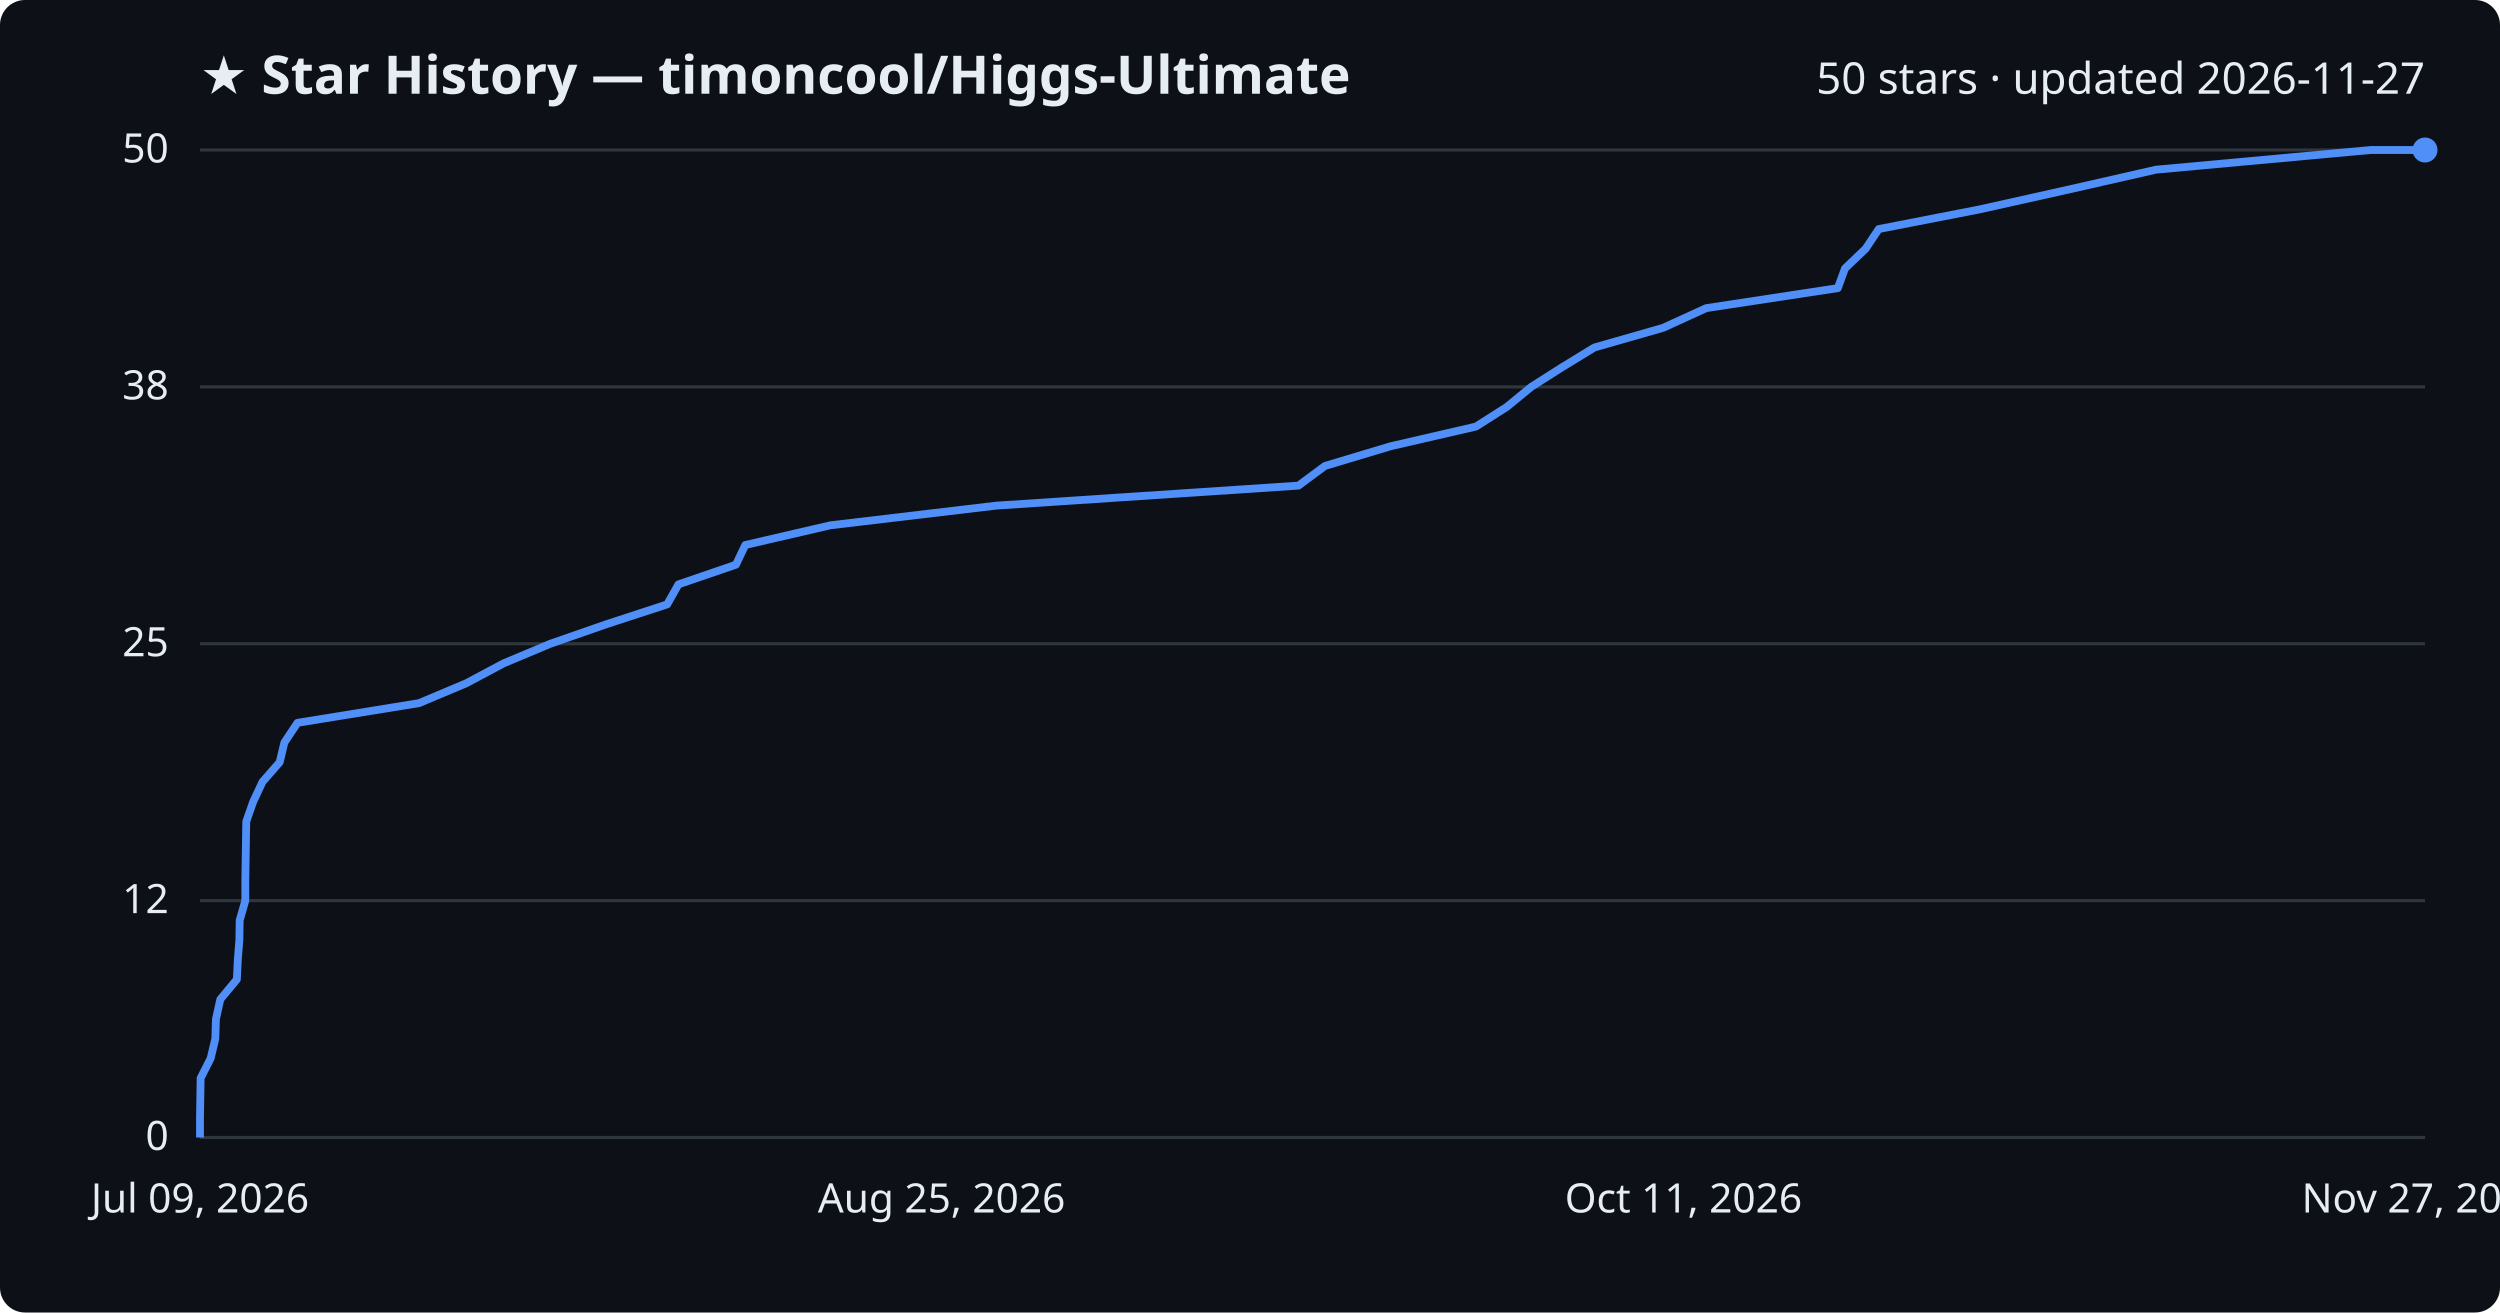
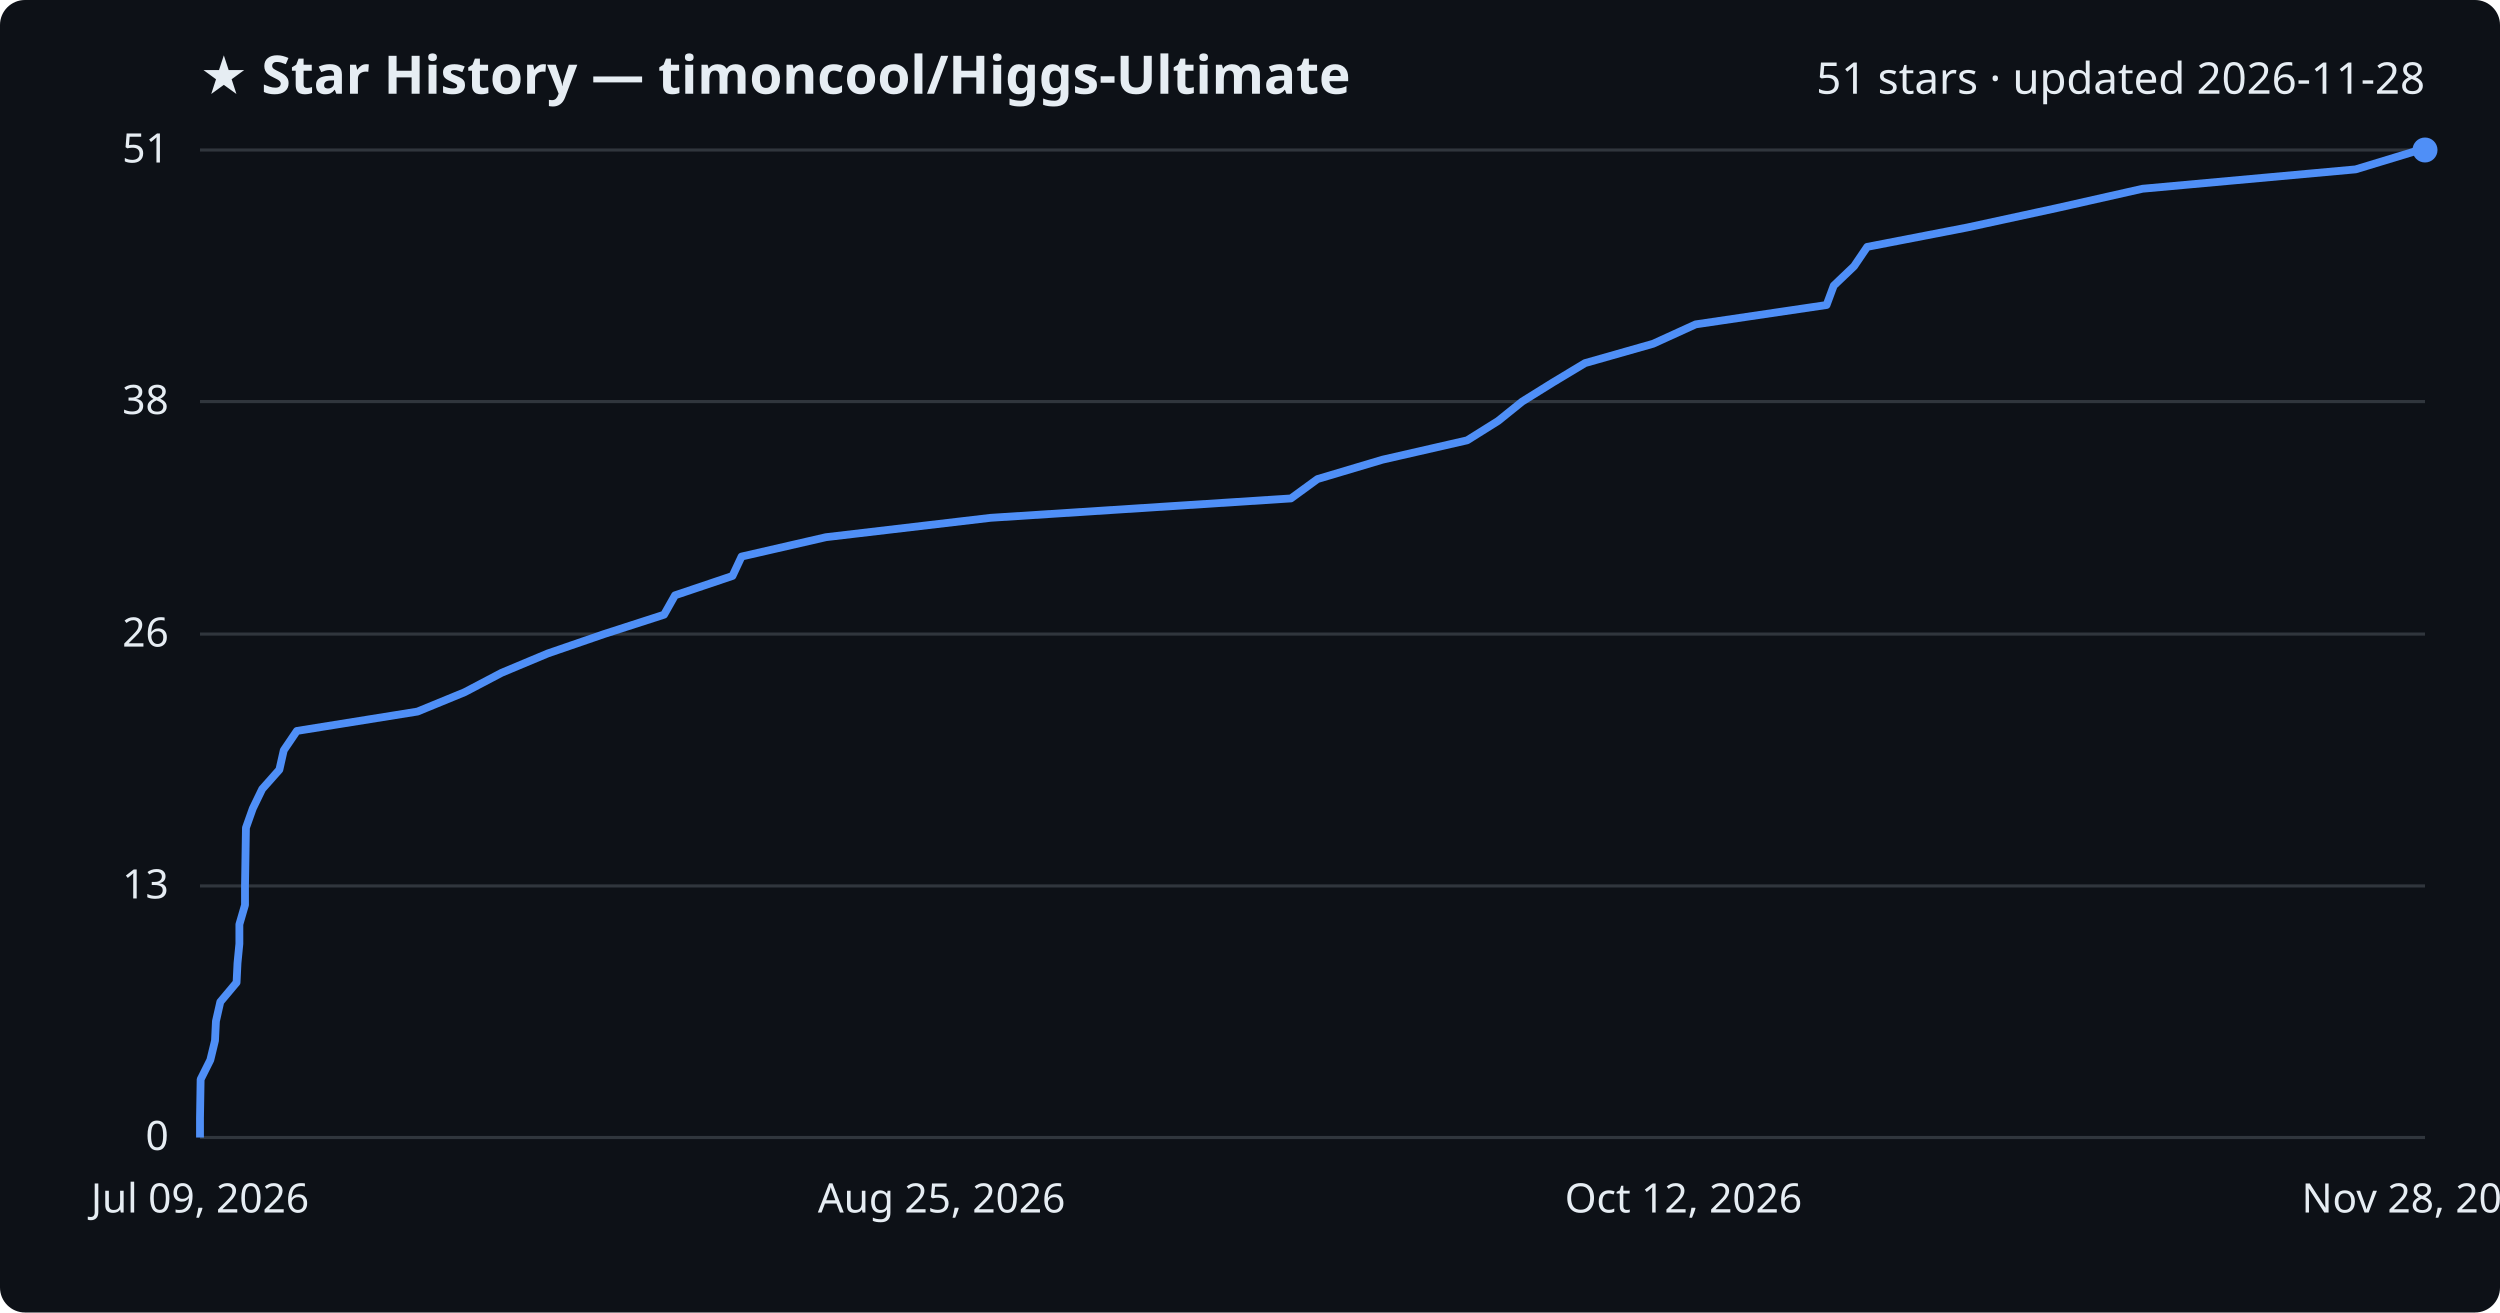
<svg xmlns="http://www.w3.org/2000/svg" viewBox="0 0 800 420" font-family="Segoe UI, sans-serif">
  <rect width="800" height="420" fill="#0d1117" rx="8" />
  <text x="64" y="30" fill="#e6edf3" font-size="17" font-weight="700">★ Star History — timoncool/Higgs-Ultimate</text>
-   <text x="776" y="30" fill="#e6edf3" font-size="14" text-anchor="end">50 stars · updated 2026-11-27</text>
+   <text x="776" y="30" fill="#e6edf3" font-size="14" text-anchor="end">51 stars · updated 2026-11-28</text>
  <line x1="64" y1="364.0" x2="776" y2="364.0" stroke="#30363d" stroke-width="1" />
  <text x="54" y="368.0" fill="#e6edf3" font-size="13" text-anchor="end">0</text>
-   <line x1="64" y1="288.2" x2="776" y2="288.2" stroke="#30363d" stroke-width="1" />
-   <text x="54" y="292.2" fill="#e6edf3" font-size="13" text-anchor="end">12</text>
-   <line x1="64" y1="206.0" x2="776" y2="206.0" stroke="#30363d" stroke-width="1" />
-   <text x="54" y="210.0" fill="#e6edf3" font-size="13" text-anchor="end">25</text>
-   <line x1="64" y1="123.8" x2="776" y2="123.8" stroke="#30363d" stroke-width="1" />
-   <text x="54" y="127.8" fill="#e6edf3" font-size="13" text-anchor="end">38</text>
+   <line x1="64" y1="283.5" x2="776" y2="283.5" stroke="#30363d" stroke-width="1" />
+   <text x="54" y="287.5" fill="#e6edf3" font-size="13" text-anchor="end">13</text>
+   <line x1="64" y1="202.9" x2="776" y2="202.9" stroke="#30363d" stroke-width="1" />
+   <text x="54" y="206.9" fill="#e6edf3" font-size="13" text-anchor="end">26</text>
+   <line x1="64" y1="128.5" x2="776" y2="128.5" stroke="#30363d" stroke-width="1" />
+   <text x="54" y="132.5" fill="#e6edf3" font-size="13" text-anchor="end">38</text>
  <line x1="64" y1="48.0" x2="776" y2="48.0" stroke="#30363d" stroke-width="1" />
-   <text x="54" y="52.0" fill="#e6edf3" font-size="13" text-anchor="end">50</text>
-   <path d="M64.0,364.0 L64.0,357.7 L64.1,351.4 L64.2,345.0 L67.4,338.7 L68.9,332.4 L69.1,326.1 L70.5,319.8 L75.8,313.4 L76.1,307.1 L76.6,300.8 L76.7,294.5 L78.5,288.2 L78.5,281.8 L78.6,275.5 L78.7,269.2 L78.8,262.9 L81.0,256.6 L84.0,250.2 L89.5,243.9 L91.0,237.6 L95.2,231.3 L134.1,225.0 L149.3,218.6 L161.1,212.3 L176.1,206.0 L194.2,199.7 L213.5,193.4 L217.1,187.0 L235.5,180.7 L238.5,174.4 L265.7,168.1 L318.8,161.8 L415.5,155.4 L424.0,149.1 L445.0,142.8 L472.3,136.5 L482.2,130.2 L490.0,123.8 L499.9,117.5 L510.2,111.2 L532.2,104.9 L546.0,98.6 L588.1,92.2 L590.4,85.9 L597.0,79.6 L601.2,73.3 L633.5,67.0 L662.2,60.6 L689.9,54.3 L758.6,48.0 L776.0,48.0" fill="none" stroke="#4f8ff7" stroke-width="2.5" stroke-linejoin="round" />
+   <text x="54" y="52.0" fill="#e6edf3" font-size="13" text-anchor="end">51</text>
+   <path d="M64.0,364.0 L64.0,357.8 L64.1,351.6 L64.2,345.4 L67.3,339.2 L68.8,333.0 L69.1,326.8 L70.5,320.6 L75.7,314.4 L76.0,308.2 L76.6,302.0 L76.6,295.8 L78.4,289.6 L78.4,283.5 L78.5,277.3 L78.6,271.1 L78.7,264.9 L80.9,258.7 L83.9,252.5 L89.4,246.3 L90.8,240.1 L95.0,233.9 L133.6,227.7 L148.7,221.5 L160.5,215.3 L175.3,209.1 L193.3,202.9 L212.5,196.7 L216.0,190.5 L234.4,184.3 L237.3,178.1 L264.3,171.9 L317.0,165.7 L413.1,159.5 L421.6,153.3 L442.4,147.1 L469.5,140.9 L479.4,134.7 L487.1,128.5 L496.9,122.4 L507.2,116.2 L529.0,110.0 L542.6,103.8 L584.5,97.6 L586.8,91.4 L593.3,85.2 L597.5,79.0 L629.5,72.8 L658.1,66.6 L685.6,60.4 L753.8,54.2 L774.2,48.0 L776.0,48.0" fill="none" stroke="#4f8ff7" stroke-width="2.5" stroke-linejoin="round" />
  <circle cx="776.0" cy="48.0" r="4" fill="#4f8ff7" />
  <text x="64.0" y="388" fill="#e6edf3" font-size="13" text-anchor="middle">Jul 09, 2026</text>
  <text x="301.3" y="388" fill="#e6edf3" font-size="13" text-anchor="middle">Aug 25, 2026</text>
-   <text x="538.7" y="388" fill="#e6edf3" font-size="13" text-anchor="middle">Oct 11, 2026</text>
-   <text x="776.0" y="388" fill="#e6edf3" font-size="13" text-anchor="middle">Nov 27, 2026</text>
+   <text x="538.7" y="388" fill="#e6edf3" font-size="13" text-anchor="middle">Oct 12, 2026</text>
+   <text x="776.0" y="388" fill="#e6edf3" font-size="13" text-anchor="middle">Nov 28, 2026</text>
</svg>
